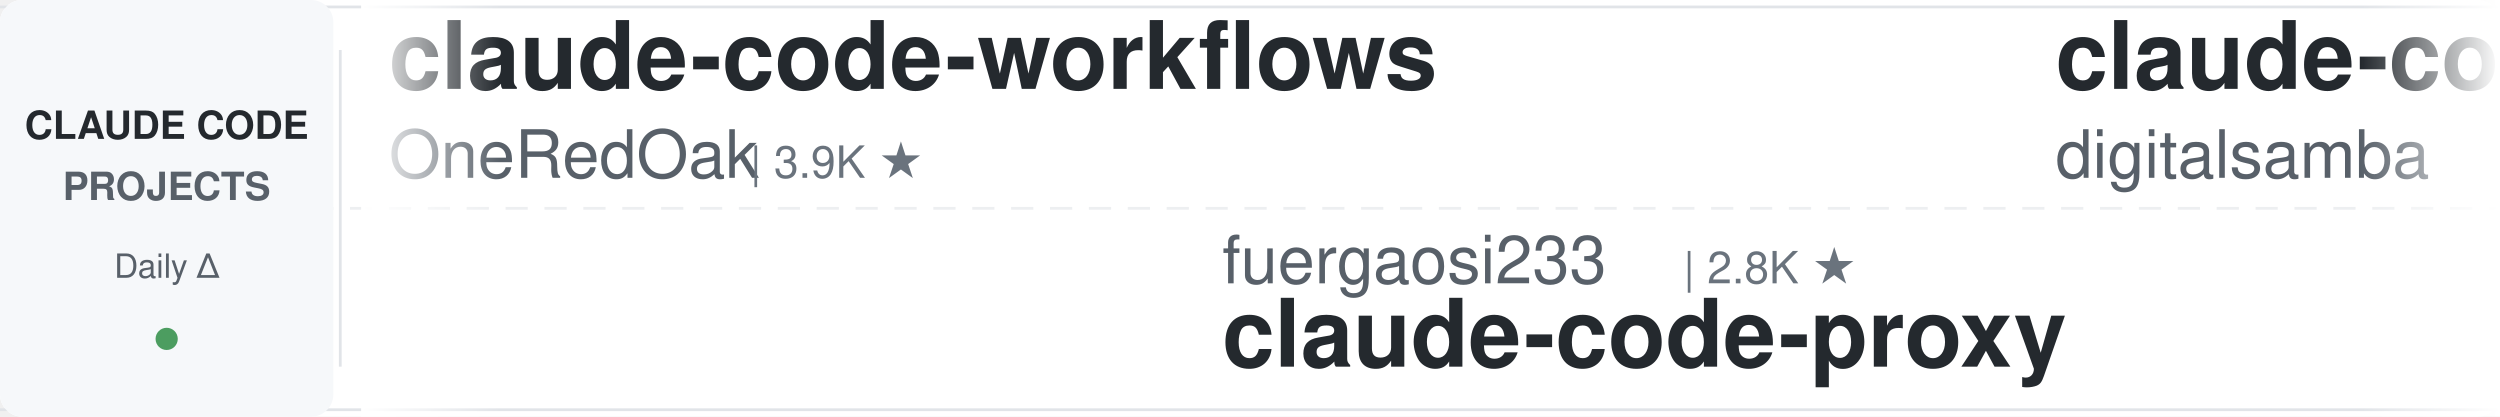
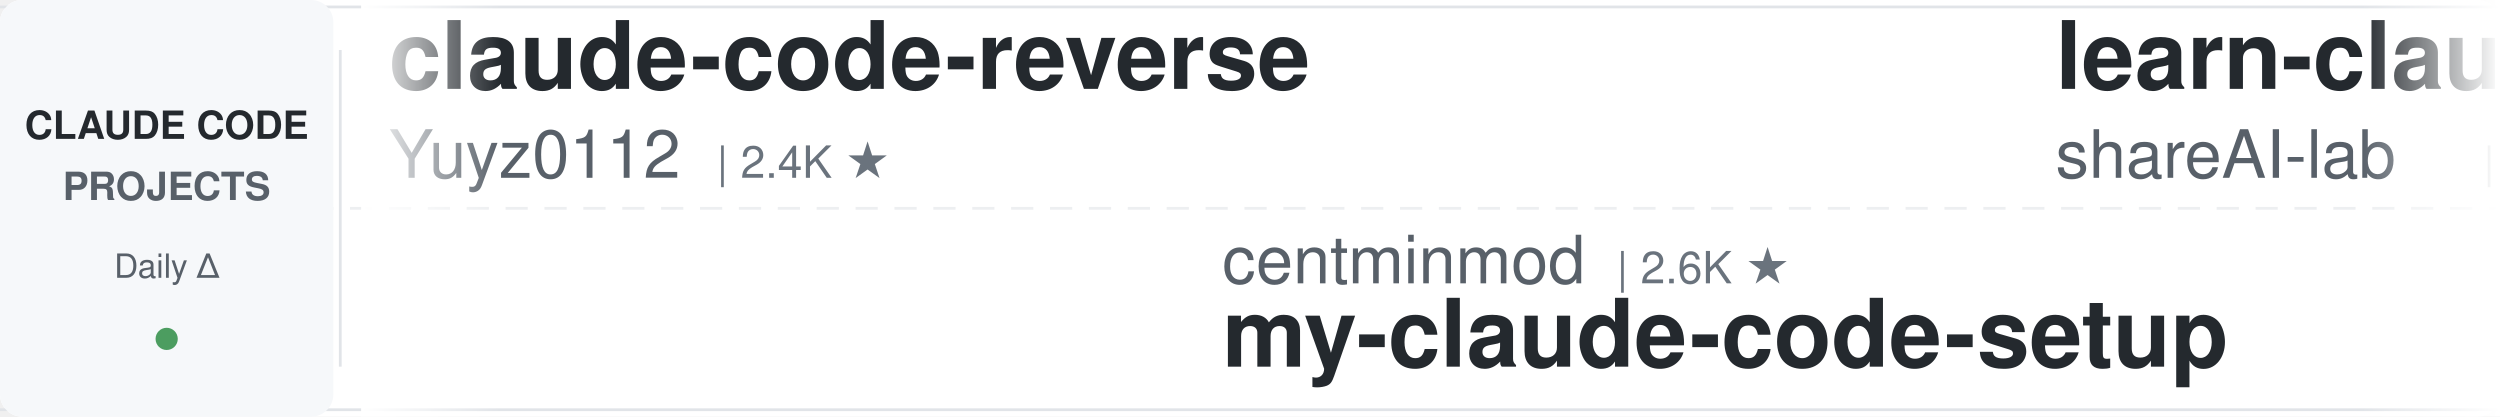
<svg xmlns="http://www.w3.org/2000/svg" width="900" height="150">
  <defs>
    <linearGradient id="leftFade" x1="0%" y1="0%" x2="100%" y2="0%">
      <stop offset="0%" style="stop-color:#ffffff;stop-opacity:1" />
      <stop offset="100%" style="stop-color:#ffffff;stop-opacity:0" />
    </linearGradient>
    <linearGradient id="rightFade" x1="0%" y1="0%" x2="100%" y2="0%">
      <stop offset="0%" style="stop-color:#ffffff;stop-opacity:0" />
      <stop offset="100%" style="stop-color:#ffffff;stop-opacity:1" />
    </linearGradient>
  </defs>
  <rect width="900" height="150" fill="#ffffff" rx="8" />
  <rect x="0" y="2" width="900" height="1" fill="#e1e4e8" />
  <rect x="0" y="147" width="900" height="1" fill="#e1e4e8" />
  <line x1="0" y1="75" x2="900" y2="75" stroke="#e1e4e8" stroke-width="1" stroke-dasharray="8 6" opacity="0.6" />
  <rect x="0" y="0" width="120" height="150" fill="#f6f8fa" rx="8" />
  <text x="60" y="50" font-family="-apple-system, BlinkMacSystemFont, 'Segoe UI', Helvetica, Arial, sans-serif" font-size="14" font-weight="600" fill="#24292e" text-anchor="middle">CLAUDE CODE</text>
  <text x="60" y="72" font-family="-apple-system, BlinkMacSystemFont, 'Segoe UI', Helvetica, Arial, sans-serif" font-size="14" font-weight="600" fill="#586069" text-anchor="middle">PROJECTS</text>
  <text x="60" y="100" font-family="-apple-system, BlinkMacSystemFont, 'Segoe UI', Helvetica, Arial, sans-serif" font-size="12" font-weight="500" fill="#586069" text-anchor="middle">Daily Δ</text>
  <circle cx="60" cy="122" r="4" fill="#22863a" opacity="0.8" />
  <rect x="122" y="18" width="1" height="114" fill="#e1e4e8" />
  <clipPath id="tickerClip">
    <rect x="130" y="0" width="770" height="150" />
  </clipPath>
  <g clip-path="url(#tickerClip)">
    <g id="tickerItems">
      <animateTransform attributeName="transform" attributeType="XML" type="translate" from="0 0" to="-3000 0" dur="54s" repeatCount="indefinite" />
      <g transform="translate(0, 0)">
-         <text x="140" y="32" font-family="-apple-system, BlinkMacSystemFont, 'Segoe UI', Helvetica, Arial, sans-serif" font-size="34" font-weight="600" fill="#24292e">claude-code-workflows</text>
-         <text x="140" y="64" font-family="-apple-system, BlinkMacSystemFont, 'Segoe UI', Helvetica, Arial, sans-serif" font-size="24" font-weight="400" fill="#586069">OneRedOak</text>
-         <text x="270" y="64" font-family="-apple-system, BlinkMacSystemFont, 'Segoe UI', Helvetica, Arial, sans-serif" font-size="16" font-weight="500" fill="#6a737d">| 3.9K ★</text>
+         <text x="140" y="32" font-family="-apple-system, BlinkMacSystemFont, 'Segoe UI', Helvetica, Arial, sans-serif" font-size="34" font-weight="600" fill="#24292e">claude-code-reverse</text>
+         <text x="140" y="64" font-family="-apple-system, BlinkMacSystemFont, 'Segoe UI', Helvetica, Arial, sans-serif" font-size="24" font-weight="400" fill="#586069">Yuyz0112</text>
+         <text x="258" y="64" font-family="-apple-system, BlinkMacSystemFont, 'Segoe UI', Helvetica, Arial, sans-serif" font-size="16" font-weight="500" fill="#6a737d">| 2.4K ★</text>
      </g>
      <g transform="translate(300, 0)">
-         <text x="140" y="102" font-family="-apple-system, BlinkMacSystemFont, 'Segoe UI', Helvetica, Arial, sans-serif" font-size="24" font-weight="400" fill="#586069">fuergaosi233</text>
-         <text x="306" y="102" font-family="-apple-system, BlinkMacSystemFont, 'Segoe UI', Helvetica, Arial, sans-serif" font-size="16" font-weight="500" fill="#6a737d">| 2.8K ★</text>
-         <text x="140" y="132" font-family="-apple-system, BlinkMacSystemFont, 'Segoe UI', Helvetica, Arial, sans-serif" font-size="34" font-weight="600" fill="#24292e">claude-code-proxy</text>
+         <text x="140" y="102" font-family="-apple-system, BlinkMacSystemFont, 'Segoe UI', Helvetica, Arial, sans-serif" font-size="24" font-weight="400" fill="#586069">centminmod</text>
+         <text x="282" y="102" font-family="-apple-system, BlinkMacSystemFont, 'Segoe UI', Helvetica, Arial, sans-serif" font-size="16" font-weight="500" fill="#6a737d">| 2.6K ★</text>
+         <text x="140" y="132" font-family="-apple-system, BlinkMacSystemFont, 'Segoe UI', Helvetica, Arial, sans-serif" font-size="34" font-weight="600" fill="#24292e">my-claude-code-setup</text>
      </g>
      <g transform="translate(600, 0)">
-         <text x="140" y="32" font-family="-apple-system, BlinkMacSystemFont, 'Segoe UI', Helvetica, Arial, sans-serif" font-size="34" font-weight="600" fill="#24292e">claude-code-video-toolki...</text>
-         <text x="140" y="64" font-family="-apple-system, BlinkMacSystemFont, 'Segoe UI', Helvetica, Arial, sans-serif" font-size="24" font-weight="400" fill="#586069">digitalsamba</text>
-         <text x="306" y="64" font-family="-apple-system, BlinkMacSystemFont, 'Segoe UI', Helvetica, Arial, sans-serif" font-size="16" font-weight="500" fill="#6a737d">| 1.9K ★</text>
-       </g>
-       <g transform="translate(900, 0)">
-         <text x="140" y="102" font-family="-apple-system, BlinkMacSystemFont, 'Segoe UI', Helvetica, Arial, sans-serif" font-size="24" font-weight="400" fill="#586069">ChrisWiles</text>
-         <text x="282" y="102" font-family="-apple-system, BlinkMacSystemFont, 'Segoe UI', Helvetica, Arial, sans-serif" font-size="16" font-weight="500" fill="#6a737d">| 6.0K ★</text>
-         <text x="140" y="132" font-family="-apple-system, BlinkMacSystemFont, 'Segoe UI', Helvetica, Arial, sans-serif" font-size="34" font-weight="600" fill="#24292e">claude-code-showcase</text>
-       </g>
-       <g transform="translate(1200, 0)">
-         <text x="140" y="32" font-family="-apple-system, BlinkMacSystemFont, 'Segoe UI', Helvetica, Arial, sans-serif" font-size="34" font-weight="600" fill="#24292e">claude-code-proxy</text>
-         <text x="140" y="64" font-family="-apple-system, BlinkMacSystemFont, 'Segoe UI', Helvetica, Arial, sans-serif" font-size="24" font-weight="400" fill="#586069">1rgs</text>
-         <text x="210" y="64" font-family="-apple-system, BlinkMacSystemFont, 'Segoe UI', Helvetica, Arial, sans-serif" font-size="16" font-weight="500" fill="#6a737d">| 3.7K ★</text>
-       </g>
-       <g transform="translate(1500, 0)">
-         <text x="140" y="102" font-family="-apple-system, BlinkMacSystemFont, 'Segoe UI', Helvetica, Arial, sans-serif" font-size="24" font-weight="400" fill="#586069">nicedreamzapp</text>
-         <text x="318" y="102" font-family="-apple-system, BlinkMacSystemFont, 'Segoe UI', Helvetica, Arial, sans-serif" font-size="16" font-weight="500" fill="#6a737d">| 3.2K ★</text>
-         <text x="140" y="132" font-family="-apple-system, BlinkMacSystemFont, 'Segoe UI', Helvetica, Arial, sans-serif" font-size="34" font-weight="600" fill="#24292e">claude-code-local</text>
-       </g>
-       <g transform="translate(1800, 0)">
        <text x="140" y="32" font-family="-apple-system, BlinkMacSystemFont, 'Segoe UI', Helvetica, Arial, sans-serif" font-size="34" font-weight="600" fill="#24292e">learn-claude-code</text>
        <text x="140" y="64" font-family="-apple-system, BlinkMacSystemFont, 'Segoe UI', Helvetica, Arial, sans-serif" font-size="24" font-weight="400" fill="#586069">shareAI-lab</text>
        <text x="294" y="64" font-family="-apple-system, BlinkMacSystemFont, 'Segoe UI', Helvetica, Arial, sans-serif" font-size="16" font-weight="500" fill="#6a737d">| 74.3K ★</text>
      </g>
+       <g transform="translate(900, 0)">
+         <text x="140" y="102" font-family="-apple-system, BlinkMacSystemFont, 'Segoe UI', Helvetica, Arial, sans-serif" font-size="24" font-weight="400" fill="#586069">zebbern</text>
+         <text x="246" y="102" font-family="-apple-system, BlinkMacSystemFont, 'Segoe UI', Helvetica, Arial, sans-serif" font-size="16" font-weight="500" fill="#6a737d">| 4.6K ★</text>
+         <text x="140" y="132" font-family="-apple-system, BlinkMacSystemFont, 'Segoe UI', Helvetica, Arial, sans-serif" font-size="34" font-weight="600" fill="#24292e">claude-code-guide</text>
+       </g>
+       <g transform="translate(1200, 0)">
+         <text x="140" y="32" font-family="-apple-system, BlinkMacSystemFont, 'Segoe UI', Helvetica, Arial, sans-serif" font-size="34" font-weight="600" fill="#24292e">claude-code-router</text>
+         <text x="140" y="64" font-family="-apple-system, BlinkMacSystemFont, 'Segoe UI', Helvetica, Arial, sans-serif" font-size="24" font-weight="400" fill="#586069">musistudio</text>
+         <text x="282" y="64" font-family="-apple-system, BlinkMacSystemFont, 'Segoe UI', Helvetica, Arial, sans-serif" font-size="16" font-weight="500" fill="#6a737d">| 36.7K ★</text>
+       </g>
+       <g transform="translate(1500, 0)">
+         <text x="140" y="102" font-family="-apple-system, BlinkMacSystemFont, 'Segoe UI', Helvetica, Arial, sans-serif" font-size="24" font-weight="400" fill="#586069">Piebald-AI</text>
+         <text x="282" y="102" font-family="-apple-system, BlinkMacSystemFont, 'Segoe UI', Helvetica, Arial, sans-serif" font-size="16" font-weight="500" fill="#6a737d">| 12.3K ★</text>
+         <text x="140" y="132" font-family="-apple-system, BlinkMacSystemFont, 'Segoe UI', Helvetica, Arial, sans-serif" font-size="34" font-weight="600" fill="#24292e">claude-code-system-promp...</text>
+       </g>
+       <g transform="translate(1800, 0)">
+         <text x="140" y="32" font-family="-apple-system, BlinkMacSystemFont, 'Segoe UI', Helvetica, Arial, sans-serif" font-size="34" font-weight="600" fill="#24292e">sc-claude-code-files</text>
+         <text x="140" y="64" font-family="-apple-system, BlinkMacSystemFont, 'Segoe UI', Helvetica, Arial, sans-serif" font-size="24" font-weight="400" fill="#586069">https-deeplearning-ai</text>
+         <text x="414" y="64" font-family="-apple-system, BlinkMacSystemFont, 'Segoe UI', Helvetica, Arial, sans-serif" font-size="16" font-weight="500" fill="#6a737d">| 540 ★</text>
+       </g>
      <g transform="translate(2100, 0)">
-         <text x="140" y="102" font-family="-apple-system, BlinkMacSystemFont, 'Segoe UI', Helvetica, Arial, sans-serif" font-size="24" font-weight="400" fill="#586069">AprilNEA</text>
-         <text x="258" y="102" font-family="-apple-system, BlinkMacSystemFont, 'Segoe UI', Helvetica, Arial, sans-serif" font-size="16" font-weight="500" fill="#6a737d">| 390 ★</text>
-         <text x="140" y="132" font-family="-apple-system, BlinkMacSystemFont, 'Segoe UI', Helvetica, Arial, sans-serif" font-size="34" font-weight="600" fill="#24292e">claude-code-source</text>
+         <text x="140" y="102" font-family="-apple-system, BlinkMacSystemFont, 'Segoe UI', Helvetica, Arial, sans-serif" font-size="24" font-weight="400" fill="#586069">Maciek-roboblog</text>
+         <text x="342" y="102" font-family="-apple-system, BlinkMacSystemFont, 'Segoe UI', Helvetica, Arial, sans-serif" font-size="16" font-weight="500" fill="#6a737d">| 8.6K ★</text>
+         <text x="140" y="132" font-family="-apple-system, BlinkMacSystemFont, 'Segoe UI', Helvetica, Arial, sans-serif" font-size="34" font-weight="600" fill="#24292e">Claude-Code-Usage-Monito...</text>
      </g>
      <g transform="translate(2400, 0)">
-         <text x="140" y="32" font-family="-apple-system, BlinkMacSystemFont, 'Segoe UI', Helvetica, Arial, sans-serif" font-size="34" font-weight="600" fill="#24292e">Claude-Code-Source-Study</text>
-         <text x="140" y="64" font-family="-apple-system, BlinkMacSystemFont, 'Segoe UI', Helvetica, Arial, sans-serif" font-size="24" font-weight="400" fill="#586069">luyao618</text>
-         <text x="258" y="64" font-family="-apple-system, BlinkMacSystemFont, 'Segoe UI', Helvetica, Arial, sans-serif" font-size="16" font-weight="500" fill="#6a737d">| 1.7K ★</text>
+         <text x="140" y="32" font-family="-apple-system, BlinkMacSystemFont, 'Segoe UI', Helvetica, Arial, sans-serif" font-size="34" font-weight="600" fill="#24292e">claude-code-spec-workflo...</text>
+         <text x="140" y="64" font-family="-apple-system, BlinkMacSystemFont, 'Segoe UI', Helvetica, Arial, sans-serif" font-size="24" font-weight="400" fill="#586069">Pimzino</text>
+         <text x="246" y="64" font-family="-apple-system, BlinkMacSystemFont, 'Segoe UI', Helvetica, Arial, sans-serif" font-size="16" font-weight="500" fill="#6a737d">| 3.8K ★</text>
      </g>
      <g transform="translate(2700, 0)">
-         <text x="140" y="102" font-family="-apple-system, BlinkMacSystemFont, 'Segoe UI', Helvetica, Arial, sans-serif" font-size="24" font-weight="400" fill="#586069">anthropics</text>
-         <text x="282" y="102" font-family="-apple-system, BlinkMacSystemFont, 'Segoe UI', Helvetica, Arial, sans-serif" font-size="16" font-weight="500" fill="#6a737d">| 169.6K ★</text>
-         <text x="140" y="132" font-family="-apple-system, BlinkMacSystemFont, 'Segoe UI', Helvetica, Arial, sans-serif" font-size="34" font-weight="600" fill="#24292e">skills</text>
+         <text x="140" y="102" font-family="-apple-system, BlinkMacSystemFont, 'Segoe UI', Helvetica, Arial, sans-serif" font-size="24" font-weight="400" fill="#586069">jqueryscript</text>
+         <text x="306" y="102" font-family="-apple-system, BlinkMacSystemFont, 'Segoe UI', Helvetica, Arial, sans-serif" font-size="16" font-weight="500" fill="#6a737d">| 499 ★</text>
+         <text x="140" y="132" font-family="-apple-system, BlinkMacSystemFont, 'Segoe UI', Helvetica, Arial, sans-serif" font-size="34" font-weight="600" fill="#24292e">awesome-claude-code</text>
      </g>
      <g transform="translate(3000, 0)">
-         <text x="140" y="32" font-family="-apple-system, BlinkMacSystemFont, 'Segoe UI', Helvetica, Arial, sans-serif" font-size="34" font-weight="600" fill="#24292e">claude-code-workflows</text>
-         <text x="140" y="64" font-family="-apple-system, BlinkMacSystemFont, 'Segoe UI', Helvetica, Arial, sans-serif" font-size="24" font-weight="400" fill="#586069">OneRedOak</text>
-         <text x="270" y="64" font-family="-apple-system, BlinkMacSystemFont, 'Segoe UI', Helvetica, Arial, sans-serif" font-size="16" font-weight="500" fill="#6a737d">| 3.9K ★</text>
+         <text x="140" y="32" font-family="-apple-system, BlinkMacSystemFont, 'Segoe UI', Helvetica, Arial, sans-serif" font-size="34" font-weight="600" fill="#24292e">claude-code-reverse</text>
+         <text x="140" y="64" font-family="-apple-system, BlinkMacSystemFont, 'Segoe UI', Helvetica, Arial, sans-serif" font-size="24" font-weight="400" fill="#586069">Yuyz0112</text>
+         <text x="258" y="64" font-family="-apple-system, BlinkMacSystemFont, 'Segoe UI', Helvetica, Arial, sans-serif" font-size="16" font-weight="500" fill="#6a737d">| 2.4K ★</text>
      </g>
      <g transform="translate(3300, 0)">
-         <text x="140" y="102" font-family="-apple-system, BlinkMacSystemFont, 'Segoe UI', Helvetica, Arial, sans-serif" font-size="24" font-weight="400" fill="#586069">fuergaosi233</text>
-         <text x="306" y="102" font-family="-apple-system, BlinkMacSystemFont, 'Segoe UI', Helvetica, Arial, sans-serif" font-size="16" font-weight="500" fill="#6a737d">| 2.8K ★</text>
-         <text x="140" y="132" font-family="-apple-system, BlinkMacSystemFont, 'Segoe UI', Helvetica, Arial, sans-serif" font-size="34" font-weight="600" fill="#24292e">claude-code-proxy</text>
+         <text x="140" y="102" font-family="-apple-system, BlinkMacSystemFont, 'Segoe UI', Helvetica, Arial, sans-serif" font-size="24" font-weight="400" fill="#586069">centminmod</text>
+         <text x="282" y="102" font-family="-apple-system, BlinkMacSystemFont, 'Segoe UI', Helvetica, Arial, sans-serif" font-size="16" font-weight="500" fill="#6a737d">| 2.6K ★</text>
+         <text x="140" y="132" font-family="-apple-system, BlinkMacSystemFont, 'Segoe UI', Helvetica, Arial, sans-serif" font-size="34" font-weight="600" fill="#24292e">my-claude-code-setup</text>
      </g>
      <g transform="translate(3600, 0)">
-         <text x="140" y="32" font-family="-apple-system, BlinkMacSystemFont, 'Segoe UI', Helvetica, Arial, sans-serif" font-size="34" font-weight="600" fill="#24292e">claude-code-video-toolki...</text>
-         <text x="140" y="64" font-family="-apple-system, BlinkMacSystemFont, 'Segoe UI', Helvetica, Arial, sans-serif" font-size="24" font-weight="400" fill="#586069">digitalsamba</text>
-         <text x="306" y="64" font-family="-apple-system, BlinkMacSystemFont, 'Segoe UI', Helvetica, Arial, sans-serif" font-size="16" font-weight="500" fill="#6a737d">| 1.9K ★</text>
+         <text x="140" y="32" font-family="-apple-system, BlinkMacSystemFont, 'Segoe UI', Helvetica, Arial, sans-serif" font-size="34" font-weight="600" fill="#24292e">learn-claude-code</text>
+         <text x="140" y="64" font-family="-apple-system, BlinkMacSystemFont, 'Segoe UI', Helvetica, Arial, sans-serif" font-size="24" font-weight="400" fill="#586069">shareAI-lab</text>
+         <text x="294" y="64" font-family="-apple-system, BlinkMacSystemFont, 'Segoe UI', Helvetica, Arial, sans-serif" font-size="16" font-weight="500" fill="#6a737d">| 74.3K ★</text>
      </g>
      <g transform="translate(3900, 0)">
-         <text x="140" y="102" font-family="-apple-system, BlinkMacSystemFont, 'Segoe UI', Helvetica, Arial, sans-serif" font-size="24" font-weight="400" fill="#586069">ChrisWiles</text>
-         <text x="282" y="102" font-family="-apple-system, BlinkMacSystemFont, 'Segoe UI', Helvetica, Arial, sans-serif" font-size="16" font-weight="500" fill="#6a737d">| 6.0K ★</text>
-         <text x="140" y="132" font-family="-apple-system, BlinkMacSystemFont, 'Segoe UI', Helvetica, Arial, sans-serif" font-size="34" font-weight="600" fill="#24292e">claude-code-showcase</text>
+         <text x="140" y="102" font-family="-apple-system, BlinkMacSystemFont, 'Segoe UI', Helvetica, Arial, sans-serif" font-size="24" font-weight="400" fill="#586069">zebbern</text>
+         <text x="246" y="102" font-family="-apple-system, BlinkMacSystemFont, 'Segoe UI', Helvetica, Arial, sans-serif" font-size="16" font-weight="500" fill="#6a737d">| 4.6K ★</text>
+         <text x="140" y="132" font-family="-apple-system, BlinkMacSystemFont, 'Segoe UI', Helvetica, Arial, sans-serif" font-size="34" font-weight="600" fill="#24292e">claude-code-guide</text>
      </g>
    </g>
  </g>
  <rect x="130" y="0" width="50" height="150" fill="url(#leftFade)" />
  <rect x="850" y="0" width="50" height="150" fill="url(#rightFade)" />
</svg>
